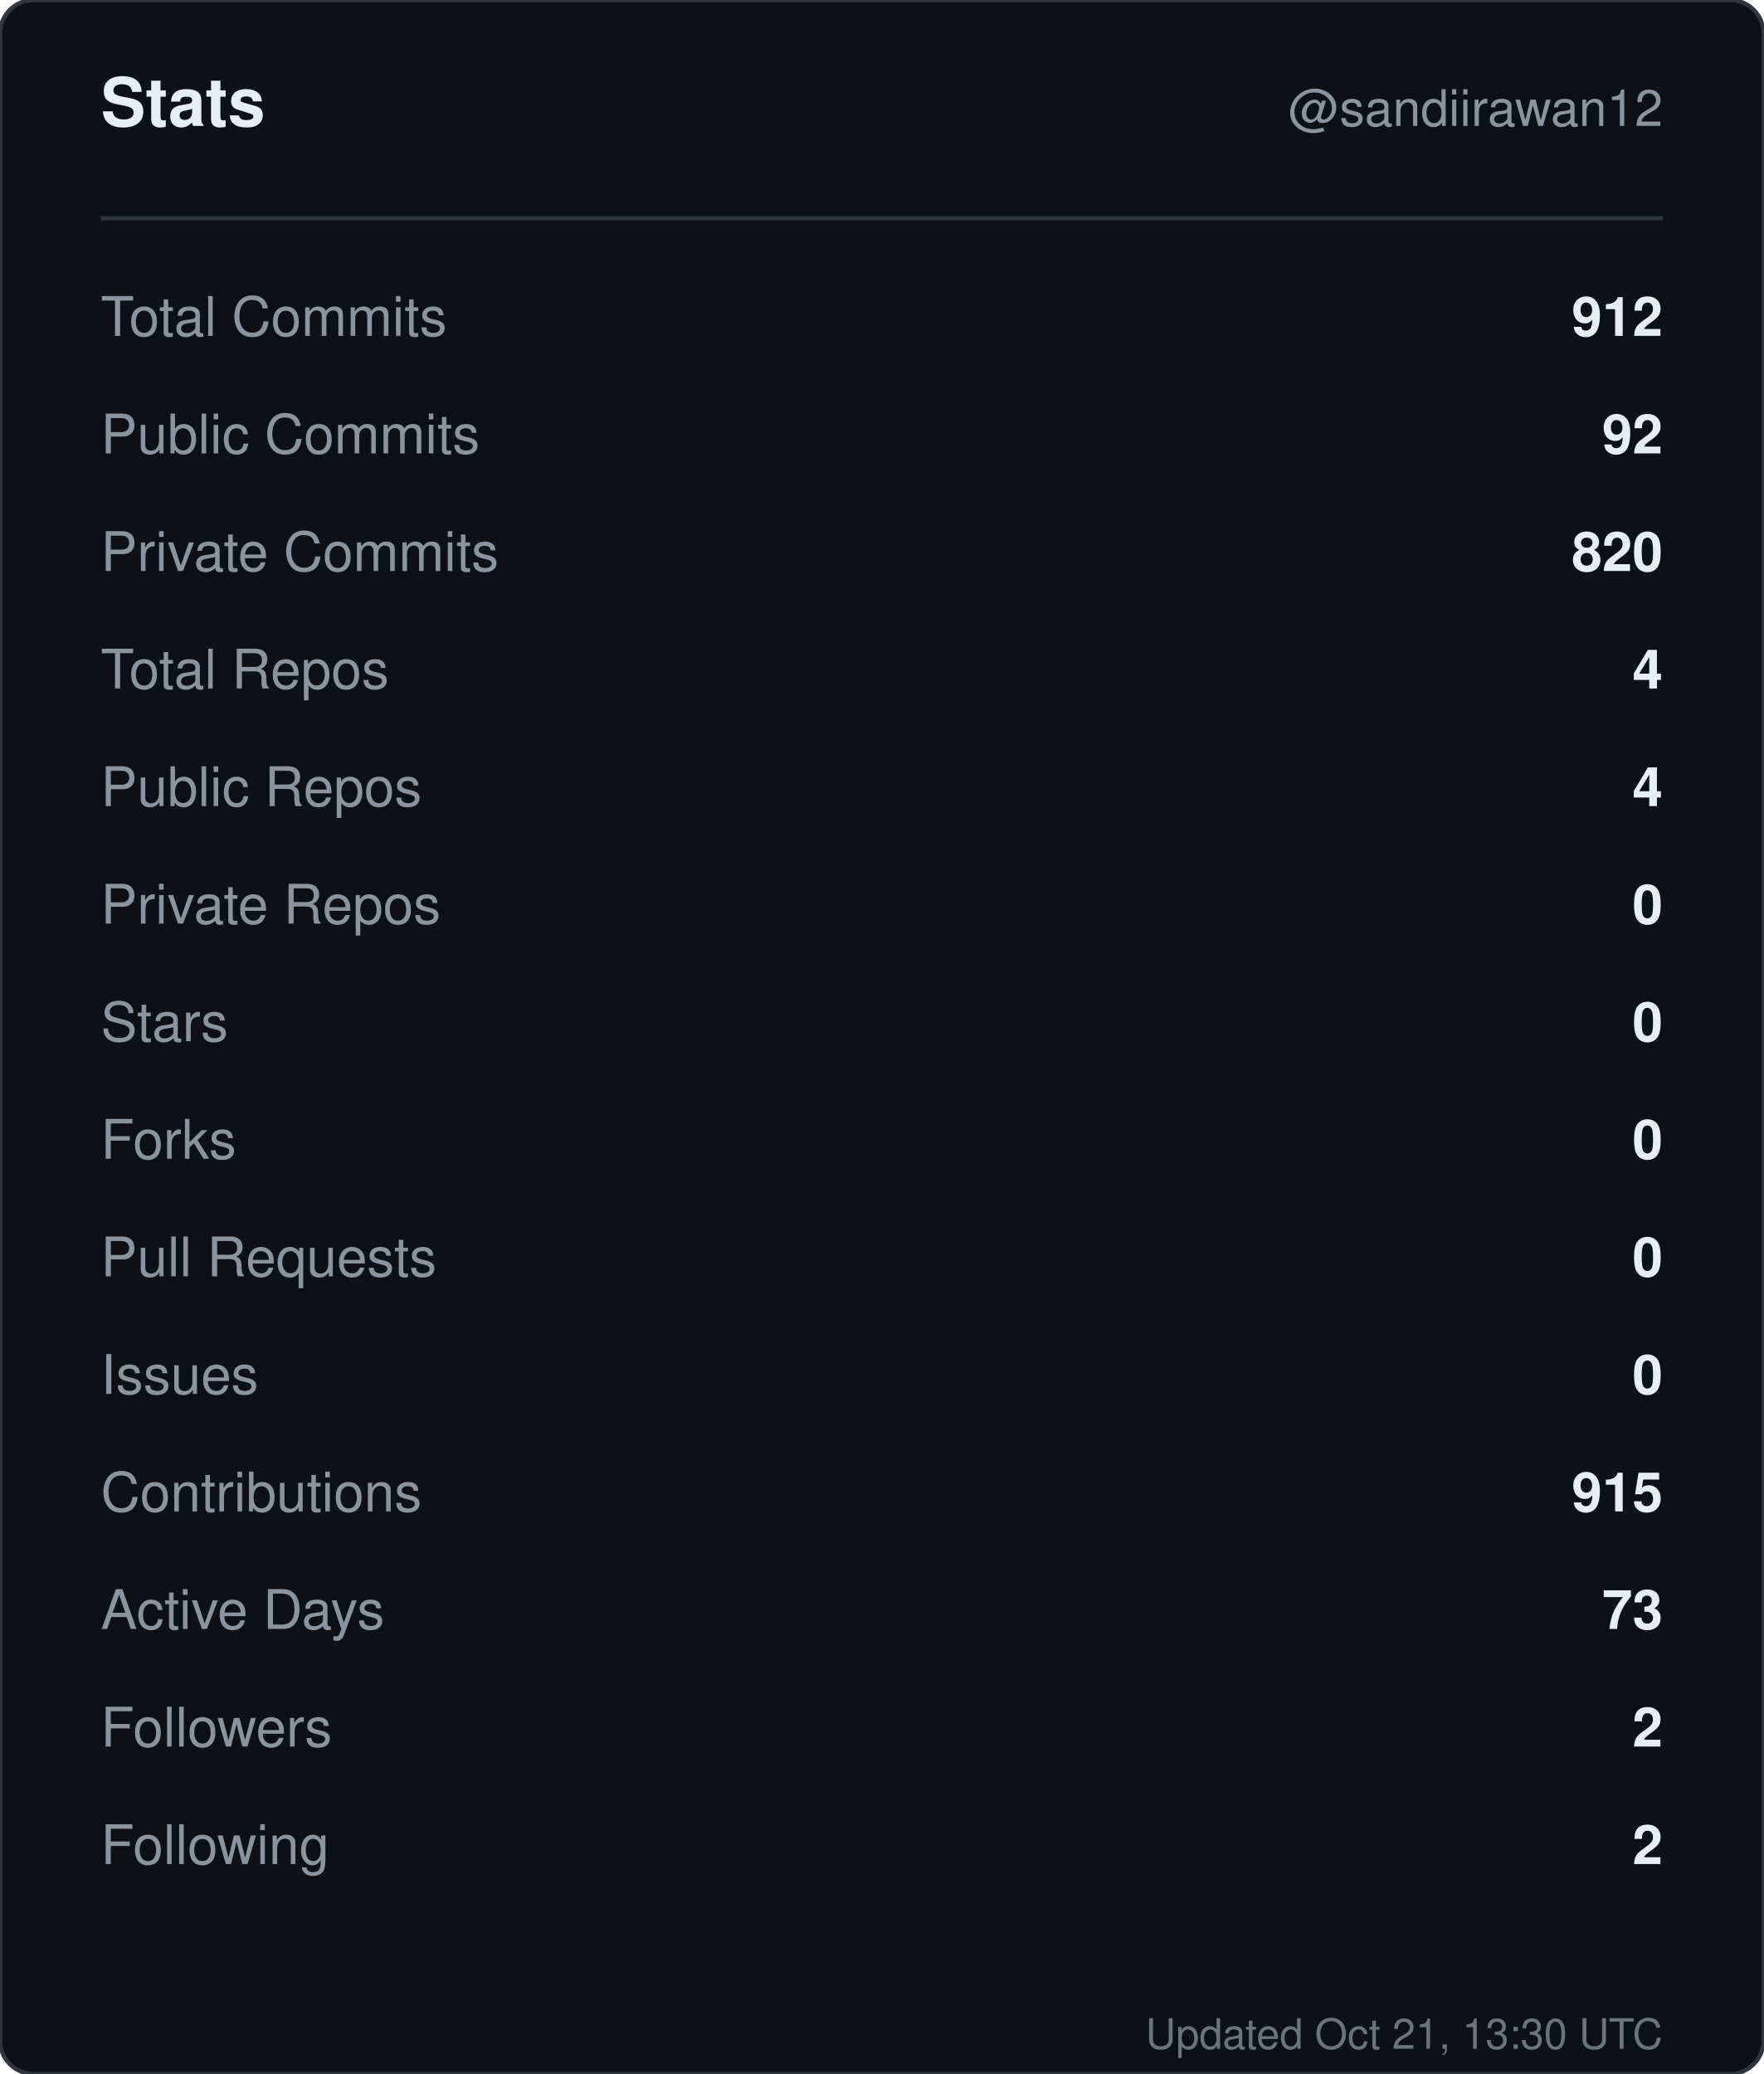
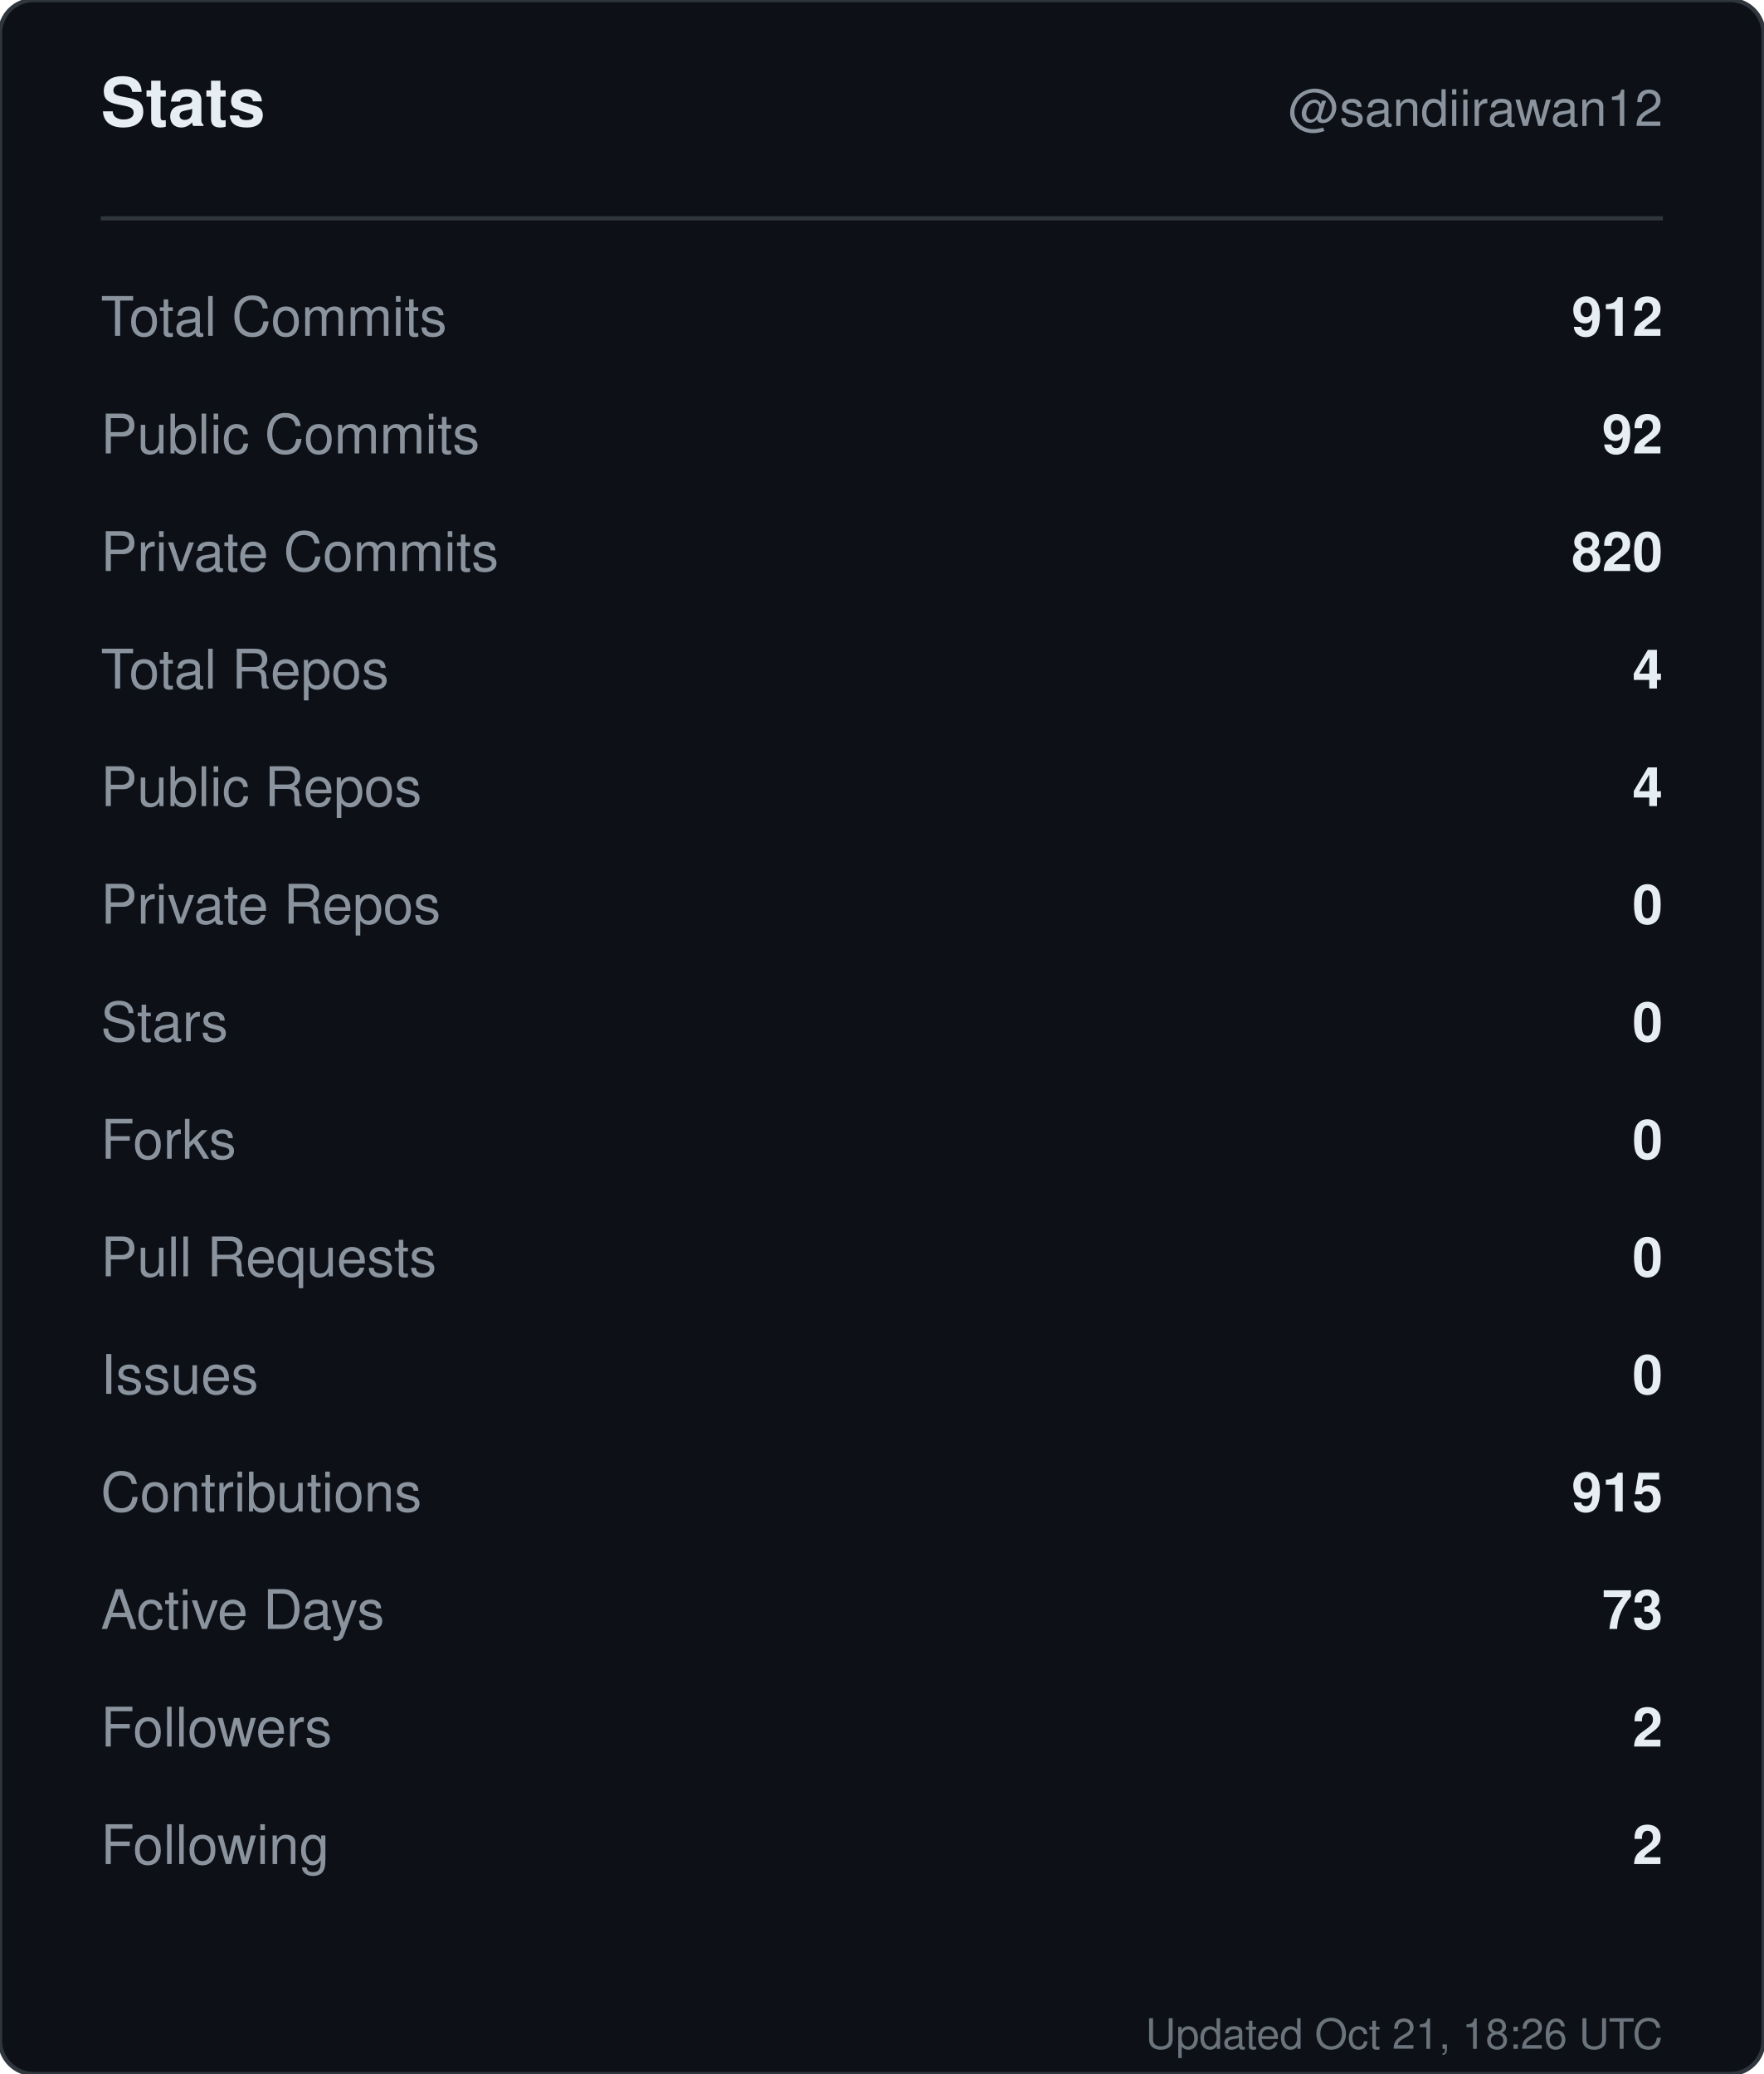
<svg xmlns="http://www.w3.org/2000/svg" width="420" height="494" viewBox="0 0 420 494" role="img" aria-label="Stats for sandiirawan12">
  <rect width="420" height="494" rx="8" fill="#0d1117" stroke="#30363d" />
  <g font-family="-apple-system, BlinkMacSystemFont, Segoe UI, Helvetica, Arial, sans-serif">
    <text x="24" y="30" fill="#e6edf3" font-size="16" font-weight="700">Stats</text>
    <text x="396" y="30" fill="#8b949e" font-size="12" text-anchor="end">@sandiirawan12</text>
    <line x1="24" y1="52" x2="396" y2="52" stroke="#30363d" />
    <text x="24" y="80" fill="#8b949e" font-size="13">Total Commits</text>
    <text x="396" y="80" fill="#e6edf3" font-size="13" font-weight="600" text-anchor="end">912</text>
    <text x="24" y="108" fill="#8b949e" font-size="13">Public Commits</text>
    <text x="396" y="108" fill="#e6edf3" font-size="13" font-weight="600" text-anchor="end">92</text>
    <text x="24" y="136" fill="#8b949e" font-size="13">Private Commits</text>
    <text x="396" y="136" fill="#e6edf3" font-size="13" font-weight="600" text-anchor="end">820</text>
    <text x="24" y="164" fill="#8b949e" font-size="13">Total Repos</text>
    <text x="396" y="164" fill="#e6edf3" font-size="13" font-weight="600" text-anchor="end">4</text>
    <text x="24" y="192" fill="#8b949e" font-size="13">Public Repos</text>
    <text x="396" y="192" fill="#e6edf3" font-size="13" font-weight="600" text-anchor="end">4</text>
    <text x="24" y="220" fill="#8b949e" font-size="13">Private Repos</text>
    <text x="396" y="220" fill="#e6edf3" font-size="13" font-weight="600" text-anchor="end">0</text>
    <text x="24" y="248" fill="#8b949e" font-size="13">Stars</text>
    <text x="396" y="248" fill="#e6edf3" font-size="13" font-weight="600" text-anchor="end">0</text>
    <text x="24" y="276" fill="#8b949e" font-size="13">Forks</text>
    <text x="396" y="276" fill="#e6edf3" font-size="13" font-weight="600" text-anchor="end">0</text>
    <text x="24" y="304" fill="#8b949e" font-size="13">Pull Requests</text>
    <text x="396" y="304" fill="#e6edf3" font-size="13" font-weight="600" text-anchor="end">0</text>
    <text x="24" y="332" fill="#8b949e" font-size="13">Issues</text>
    <text x="396" y="332" fill="#e6edf3" font-size="13" font-weight="600" text-anchor="end">0</text>
    <text x="24" y="360" fill="#8b949e" font-size="13">Contributions</text>
    <text x="396" y="360" fill="#e6edf3" font-size="13" font-weight="600" text-anchor="end">915</text>
    <text x="24" y="388" fill="#8b949e" font-size="13">Active Days</text>
    <text x="396" y="388" fill="#e6edf3" font-size="13" font-weight="600" text-anchor="end">73</text>
    <text x="24" y="416" fill="#8b949e" font-size="13">Followers</text>
    <text x="396" y="416" fill="#e6edf3" font-size="13" font-weight="600" text-anchor="end">2</text>
    <text x="24" y="444" fill="#8b949e" font-size="13">Following</text>
    <text x="396" y="444" fill="#e6edf3" font-size="13" font-weight="600" text-anchor="end">2</text>
-     <text x="396" y="488" fill="#8b949e" font-size="10" text-anchor="end" opacity="0.75">Updated Oct 21, 13:30 UTC</text>
+     <text x="396" y="488" fill="#8b949e" font-size="10" text-anchor="end" opacity="0.75">Updated Oct 21, 18:26 UTC</text>
  </g>
</svg>
